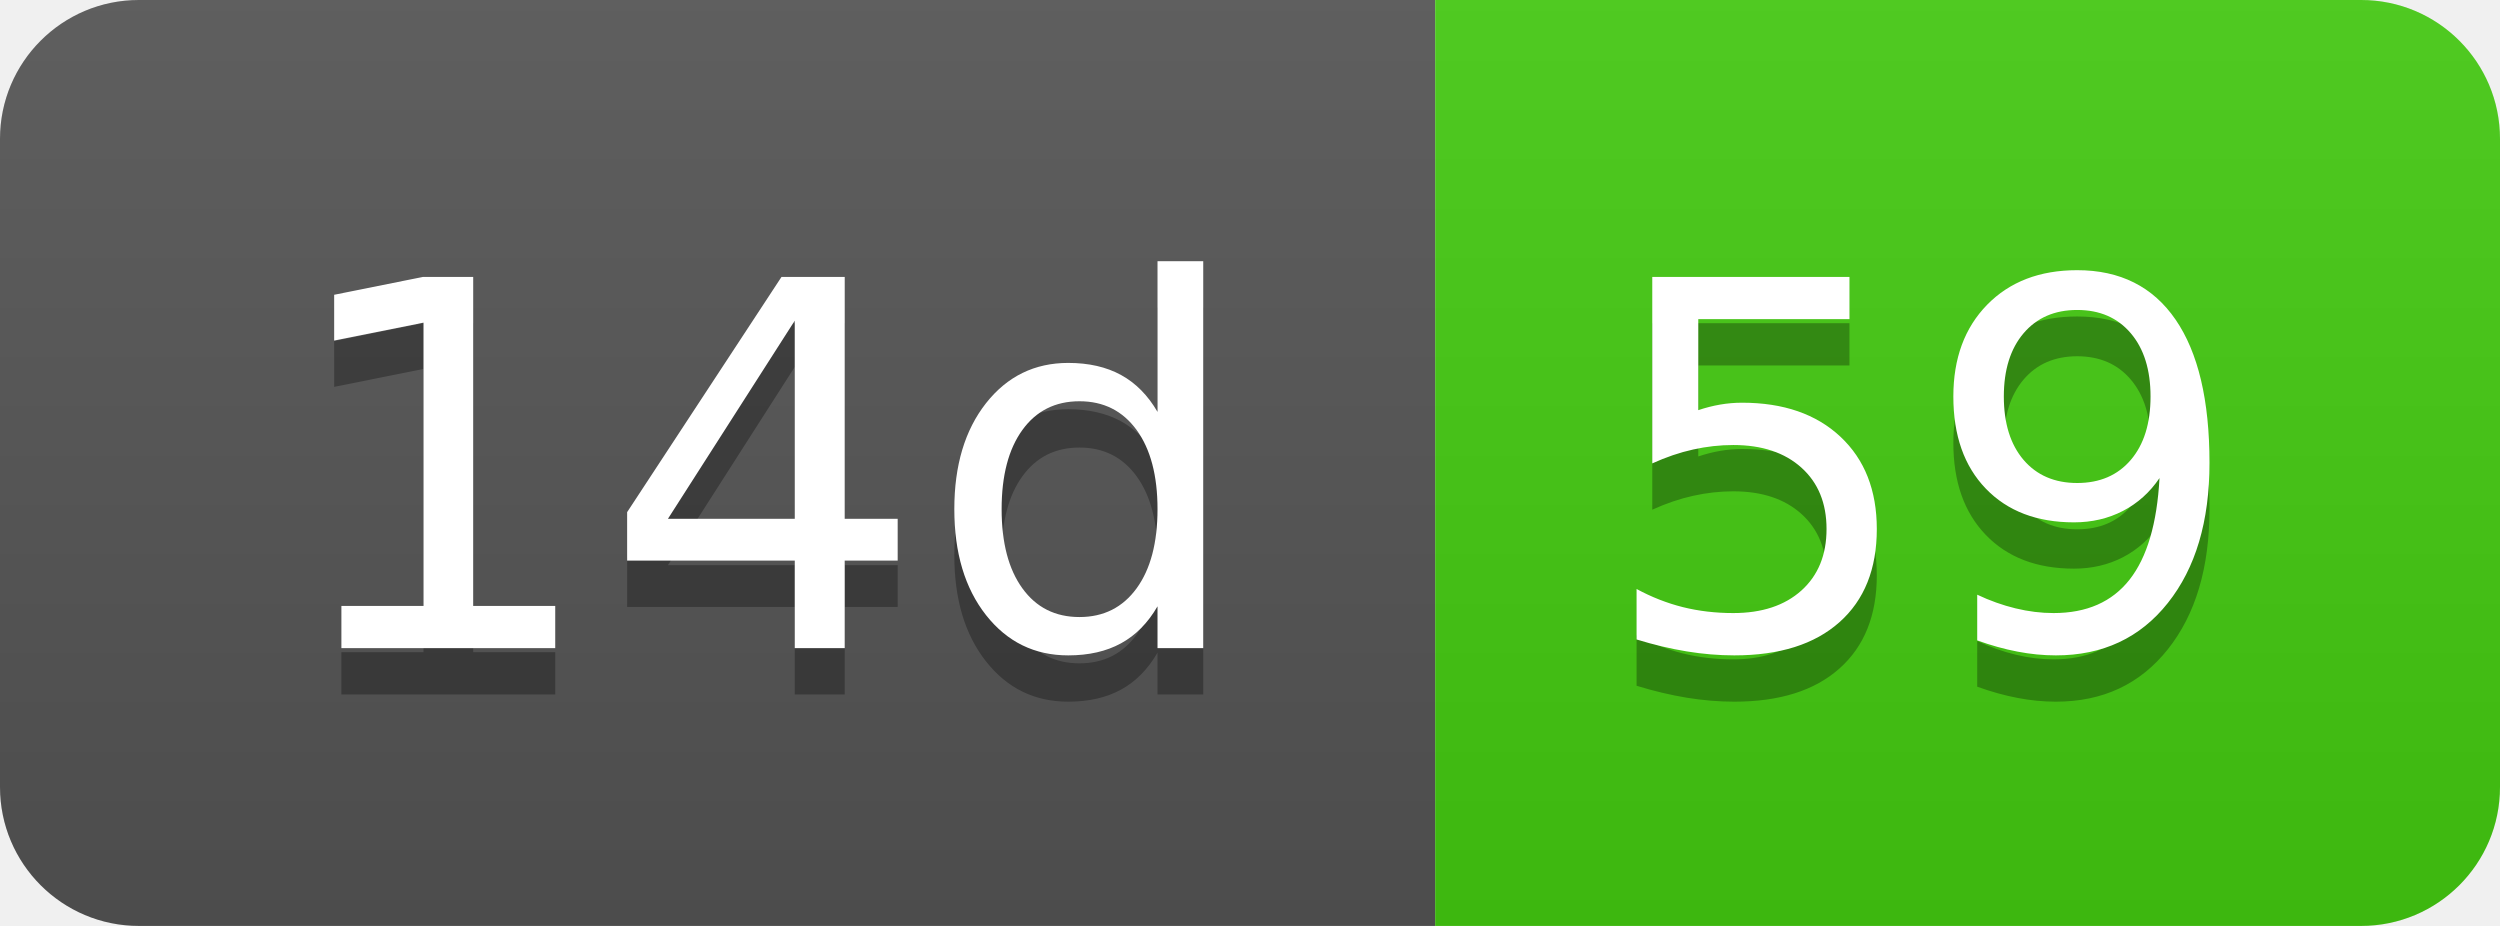
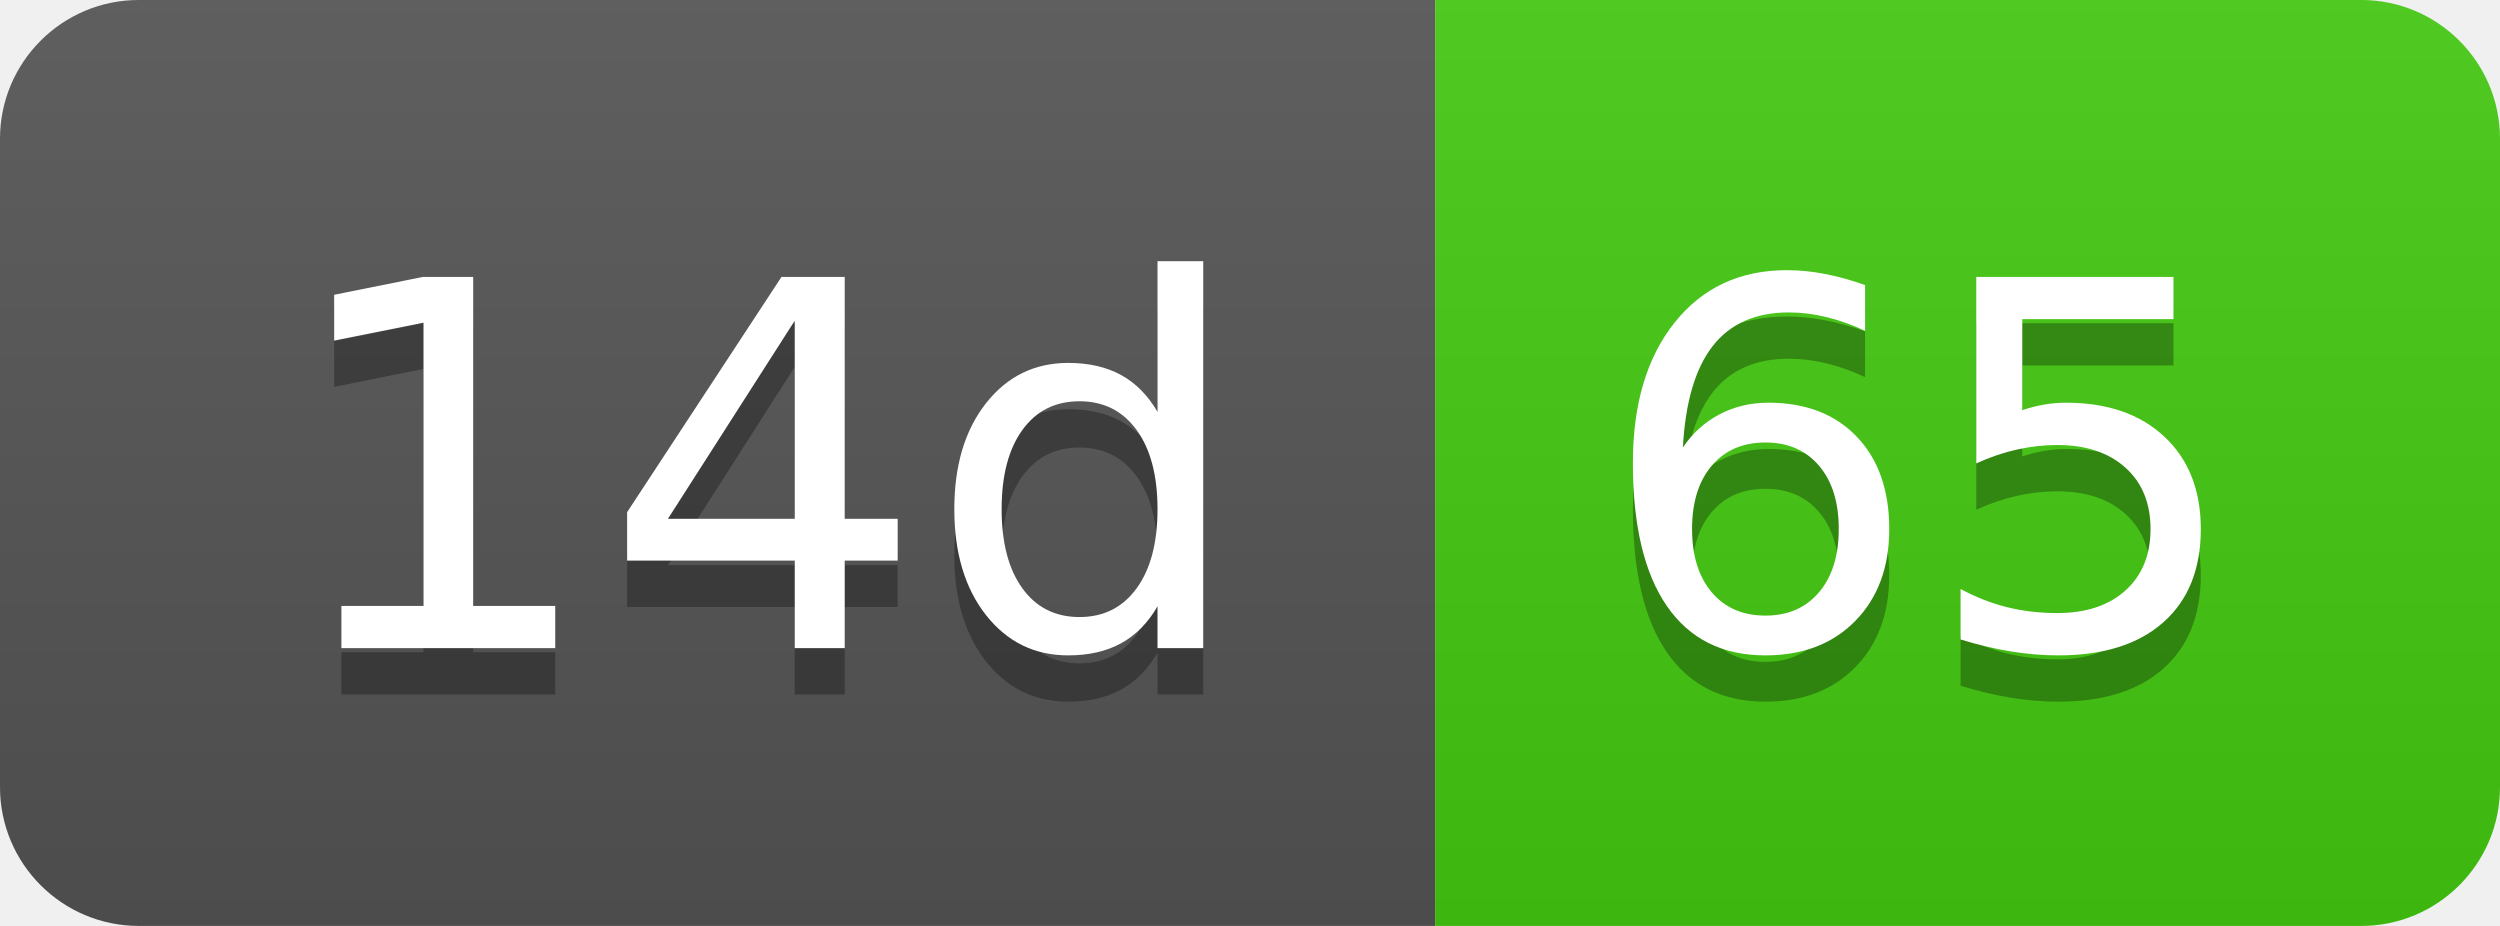
- <svg xmlns="http://www.w3.org/2000/svg" width="54" height="20" role="img" aria-label="14d: 59">
+ <svg xmlns="http://www.w3.org/2000/svg" width="54" height="20" role="img" aria-label="14d: 65">
  <linearGradient id="s" x2="0" y2="100%">
    <stop offset="0" stop-color="#bbb" stop-opacity=".1" />
    <stop offset="1" stop-opacity=".1" />
  </linearGradient>
  <clipPath id="r">
    <rect width="54" height="20" rx="3" fill="#fff" />
  </clipPath>
  <g clip-path="url(#r)">
    <rect width="31" height="20" fill="#555" />
    <rect x="31" width="23" height="20" fill="#4c1" />
    <rect width="54" height="20" fill="url(#s)" />
  </g>
  <g fill="#fff" text-anchor="middle" font-family="Verdana,Geneva,DejaVu Sans,sans-serif" text-rendering="geometricPrecision" font-size="110">
    <text aria-hidden="true" x="165" y="150" fill="#010101" fill-opacity=".3" transform="scale(.1)" textLength="210">14d</text>
    <text x="165" y="140" transform="scale(.1)" fill="#fff" textLength="210">14d</text>
-     <text aria-hidden="true" x="415" y="150" fill="#010101" fill-opacity=".3" transform="scale(.1)" textLength="130">59</text>
-     <text x="415" y="140" transform="scale(.1)" fill="#fff" textLength="130">59</text>
+     <text aria-hidden="true" x="415" y="150" fill="#010101" fill-opacity=".3" transform="scale(.1)" textLength="130">65</text>
+     <text x="415" y="140" transform="scale(.1)" fill="#fff" textLength="130">65</text>
  </g>
</svg>
